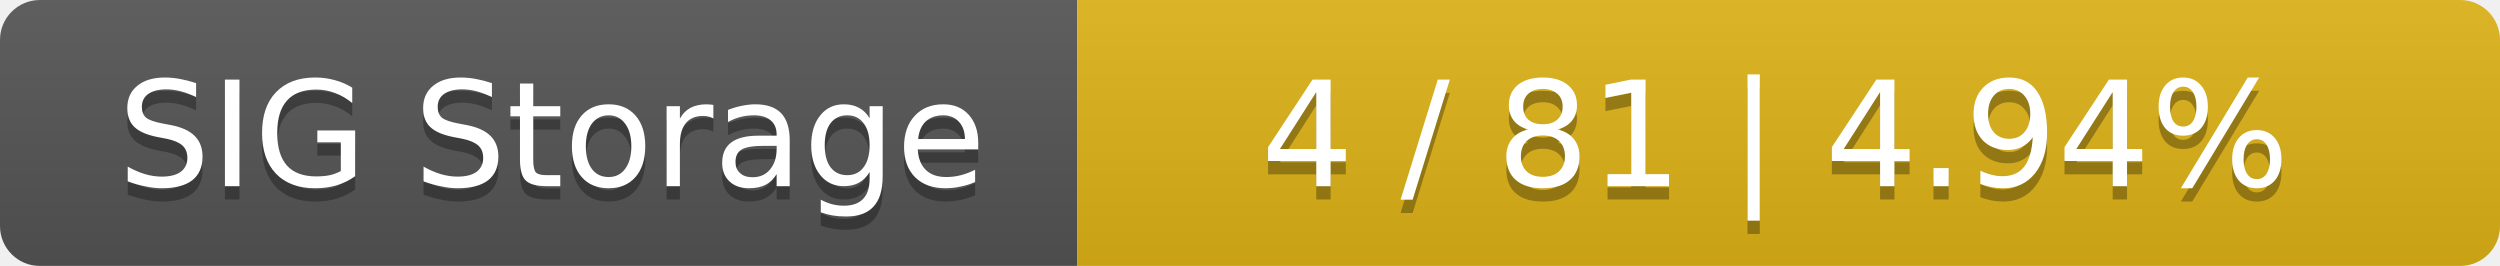
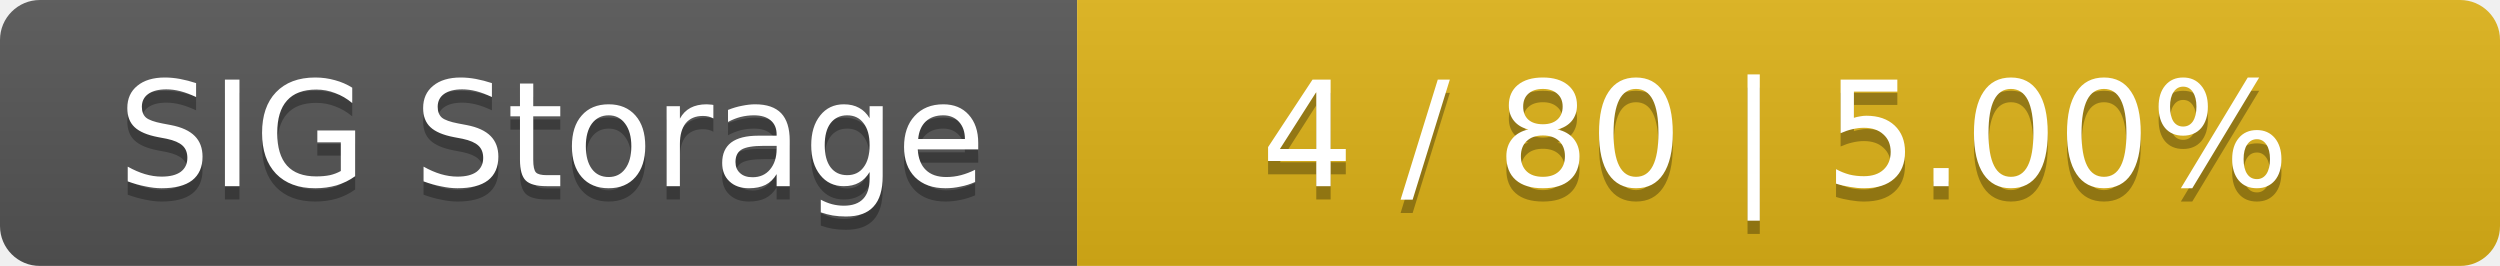
<svg xmlns="http://www.w3.org/2000/svg" width="188" height="20">
  <linearGradient id="smooth" x2="0" y2="100%">
    <stop offset="0" stop-color="#bbb" stop-opacity=".1" />
    <stop offset="1" stop-opacity=".1" />
  </linearGradient>
  <mask id="round">
    <rect width="188" height="20" rx="3" fill="#fff" />
  </mask>
  <g mask="url(#round)">
    <rect width="81" height="20" fill="#555" />
    <rect x="81" width="107" height="20" fill="#dfb317" />
    <rect width="188" height="20" fill="url(#smooth)" />
  </g>
  <g fill="#fff" text-anchor="middle" font-family="DejaVu Sans,Verdana,Geneva,sans-serif" font-size="11">
    <text x="41.5" y="15" fill="#010101" fill-opacity=".3">SIG Storage</text>
    <text x="41.5" y="14">SIG Storage</text>
-     <text x="133.5" y="15" fill="#010101" fill-opacity=".3">4 / 81    |    4.94%</text>
-     <text x="133.5" y="14">4 / 81    |    4.94%</text>
+     <text x="133.5" y="15" fill="#010101" fill-opacity=".3">4 / 80    |    5.00%</text>
+     <text x="133.5" y="14">4 / 80    |    5.00%</text>
  </g>
</svg>
